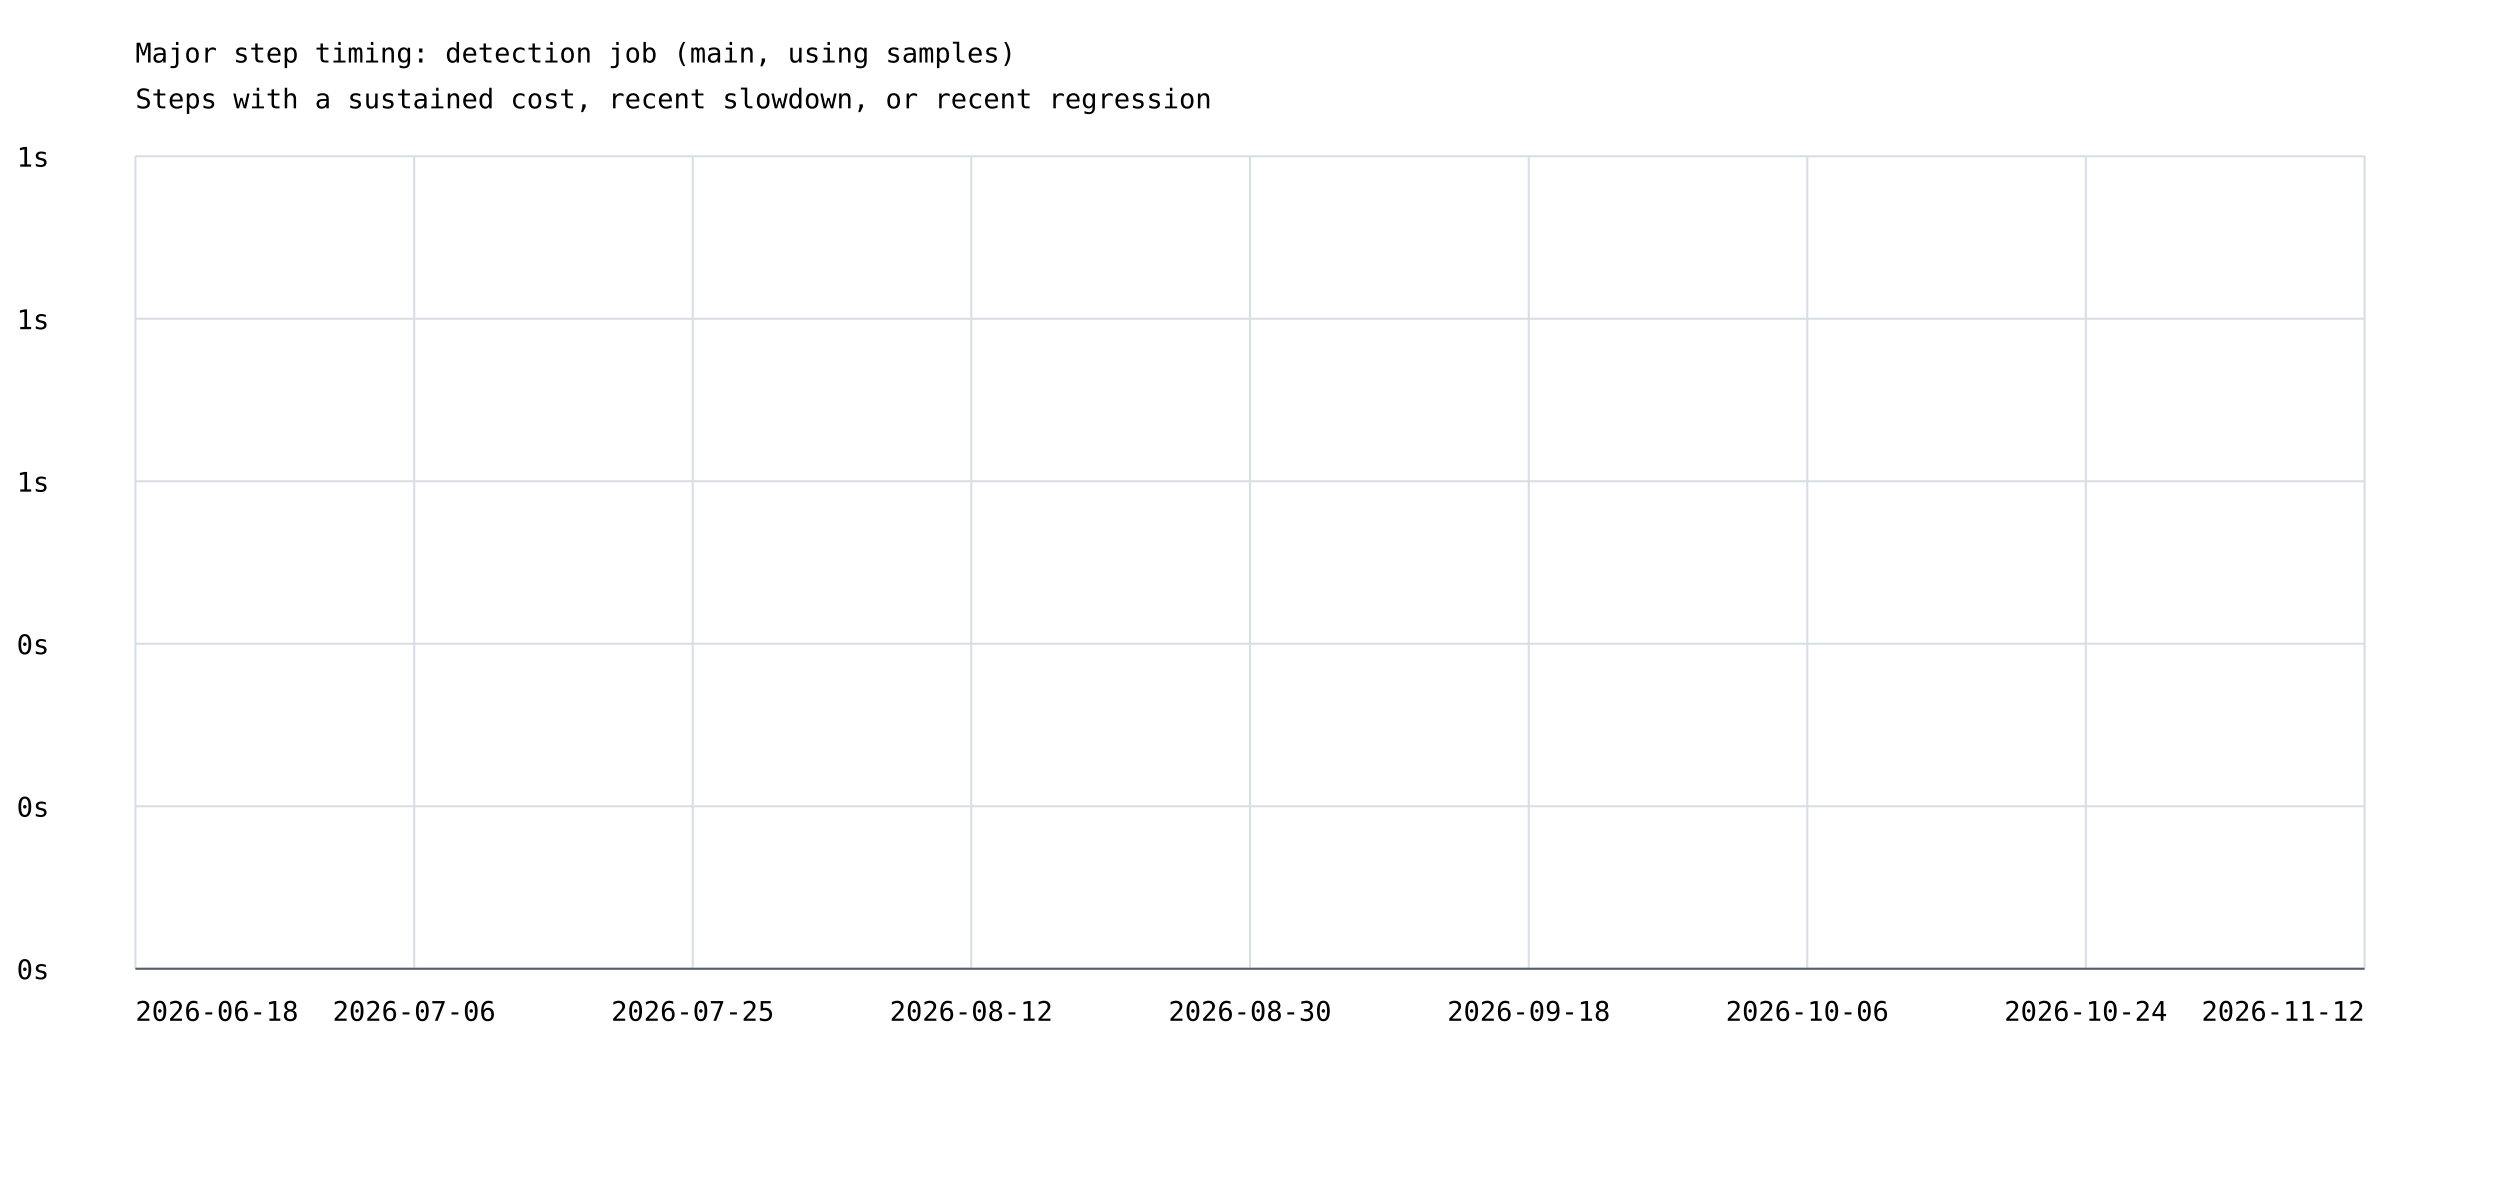
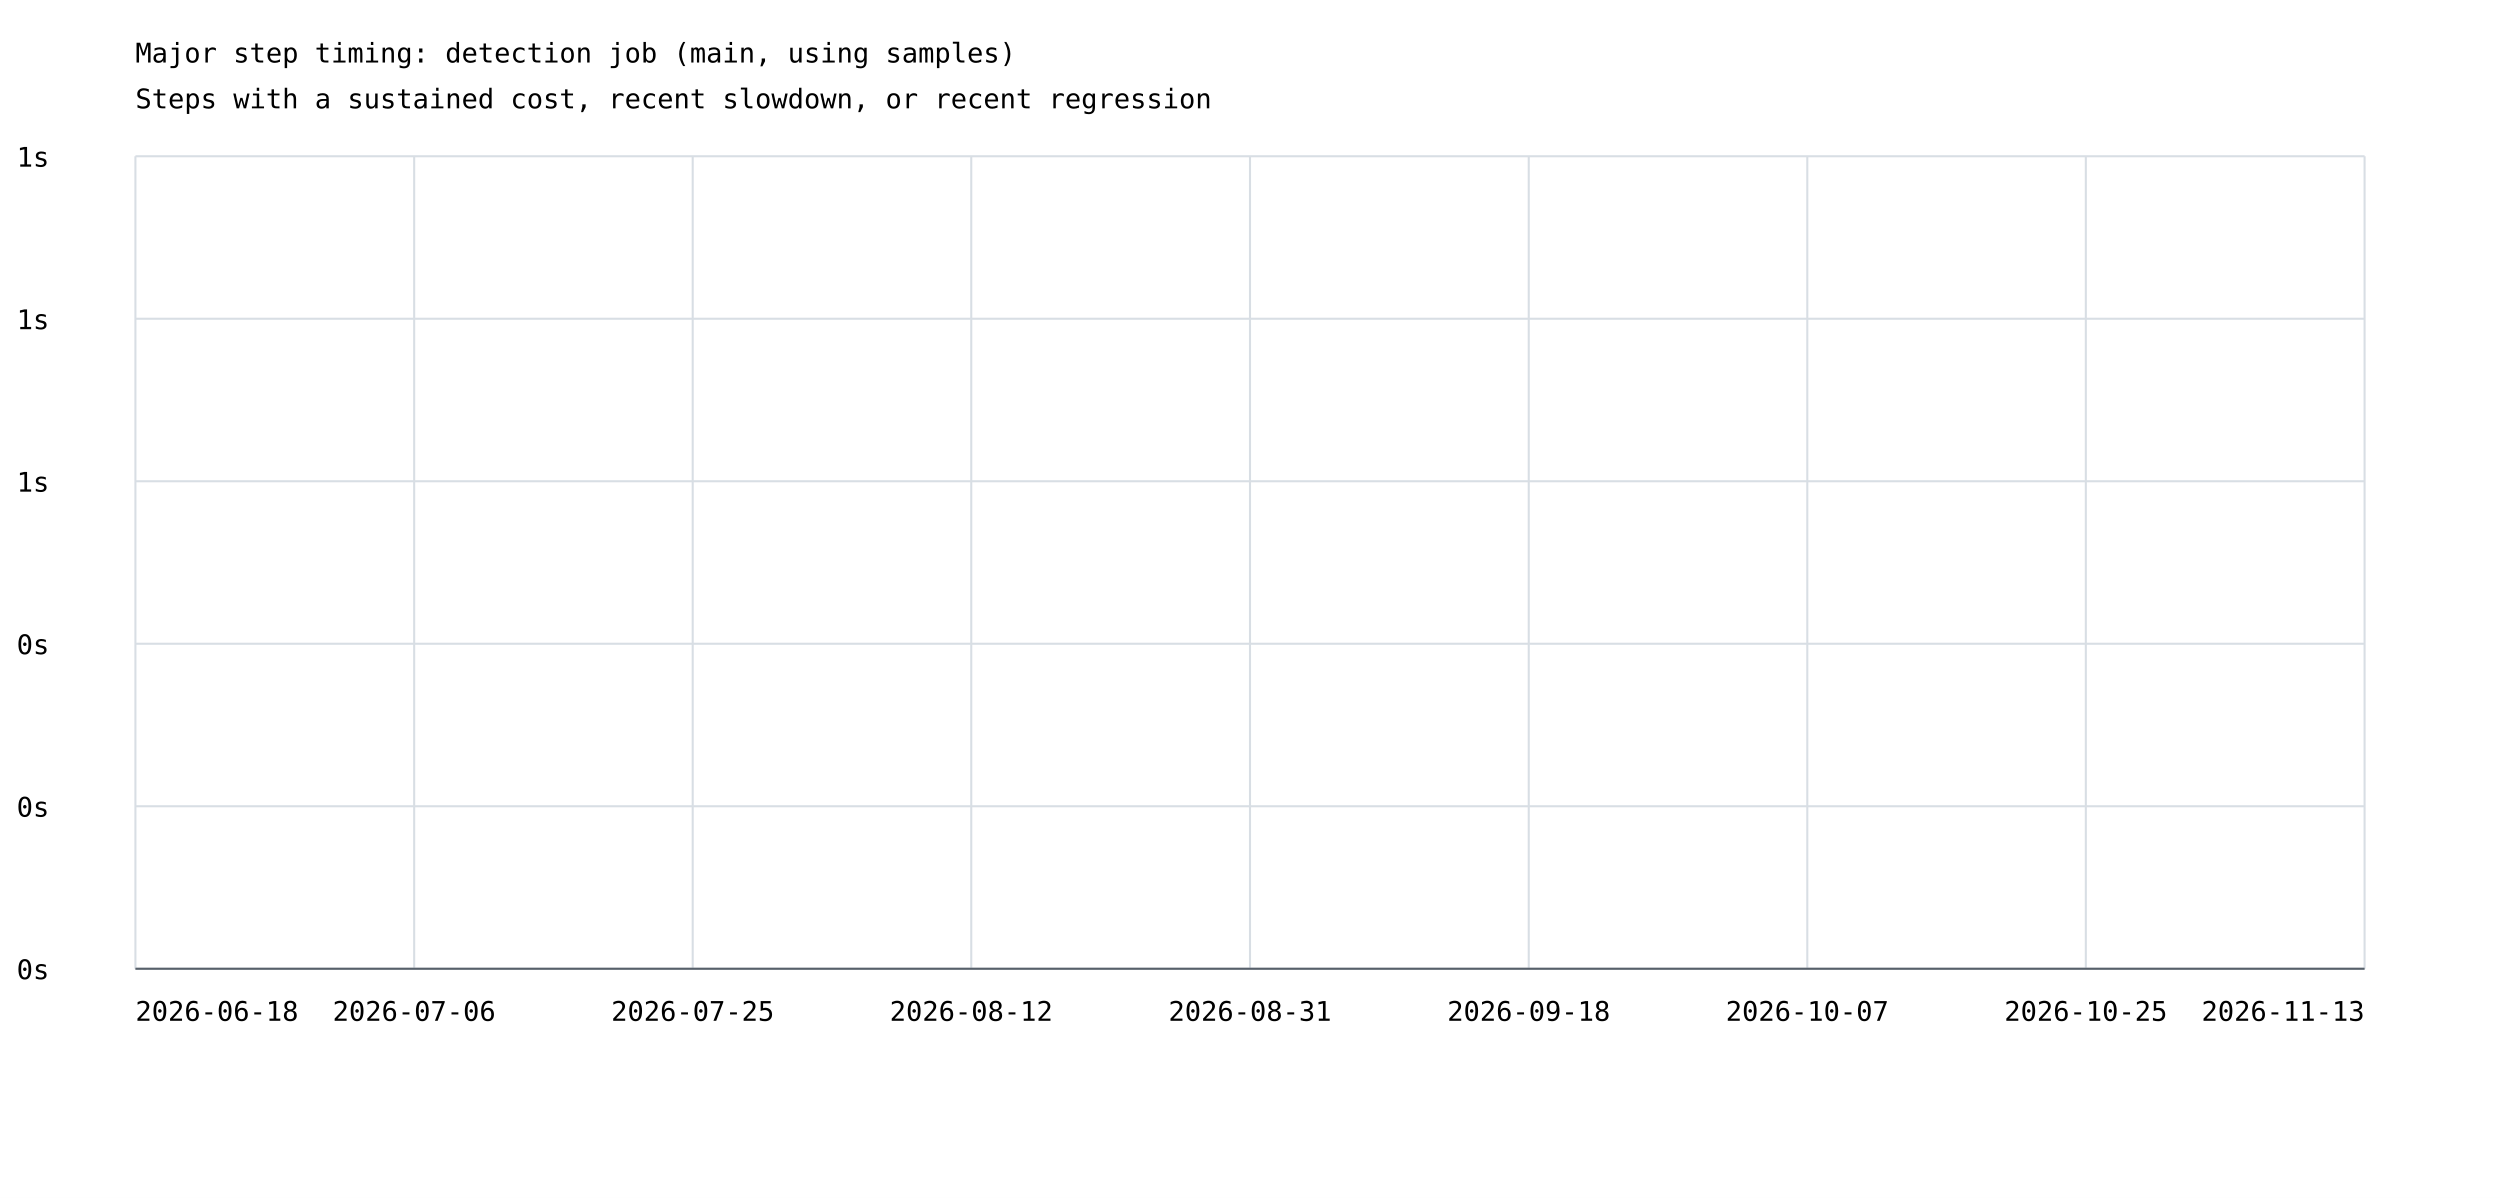
<svg xmlns="http://www.w3.org/2000/svg" width="1200" height="575" viewBox="0 0 1200 575">
  <rect width="100%" height="100%" fill="white" />
  <style>text{font-family:ui-monospace,monospace;font-size:13px}.axis{stroke:#57606a;stroke-width:1}.grid{stroke:#d8dee4;stroke-width:1}</style>
  <text x="65" y="30" font-size="20">Major step timing: detection job (main, using samples)</text>
  <text x="65" y="52">Steps with a sustained cost, recent slowdown, or recent regression</text>
  <line class="grid" x1="65" y1="465.0" x2="1135" y2="465.0" />
  <text x="8" y="470.0">0s</text>
  <line class="grid" x1="65" y1="387.0" x2="1135" y2="387.0" />
  <text x="8" y="392.0">0s</text>
  <line class="grid" x1="65" y1="309.0" x2="1135" y2="309.0" />
  <text x="8" y="314.0">0s</text>
  <line class="grid" x1="65" y1="231.0" x2="1135" y2="231.0" />
  <text x="8" y="236.0">1s</text>
  <line class="grid" x1="65" y1="153.0" x2="1135" y2="153.0" />
  <text x="8" y="158.0">1s</text>
  <line class="grid" x1="65" y1="75.0" x2="1135" y2="75.0" />
  <text x="8" y="80.0">1s</text>
  <line class="grid" x1="65.0" y1="75" x2="65.0" y2="465" />
  <line class="grid" x1="198.8" y1="75" x2="198.8" y2="465" />
  <line class="grid" x1="332.5" y1="75" x2="332.5" y2="465" />
  <line class="grid" x1="466.2" y1="75" x2="466.2" y2="465" />
  <line class="grid" x1="600.0" y1="75" x2="600.0" y2="465" />
  <line class="grid" x1="733.8" y1="75" x2="733.8" y2="465" />
  <line class="grid" x1="867.5" y1="75" x2="867.5" y2="465" />
  <line class="grid" x1="1001.2" y1="75" x2="1001.2" y2="465" />
  <line class="grid" x1="1135.0" y1="75" x2="1135.0" y2="465" />
  <text x="65.0" y="490" text-anchor="start">2026-06-18</text>
  <text x="198.8" y="490" text-anchor="middle">2026-07-06</text>
  <text x="332.5" y="490" text-anchor="middle">2026-07-25</text>
  <text x="466.2" y="490" text-anchor="middle">2026-08-12</text>
-   <text x="600.0" y="490" text-anchor="middle">2026-08-30</text>
+   <text x="600.0" y="490" text-anchor="middle">2026-08-31</text>
  <text x="733.8" y="490" text-anchor="middle">2026-09-18</text>
-   <text x="867.5" y="490" text-anchor="middle">2026-10-06</text>
-   <text x="1001.2" y="490" text-anchor="middle">2026-10-24</text>
-   <text x="1135.0" y="490" text-anchor="end">2026-11-12</text>
+   <text x="867.5" y="490" text-anchor="middle">2026-10-07</text>
+   <text x="1001.2" y="490" text-anchor="middle">2026-10-25</text>
+   <text x="1135.0" y="490" text-anchor="end">2026-11-13</text>
  <line class="axis" x1="65" y1="465" x2="1135" y2="465" />
</svg>
